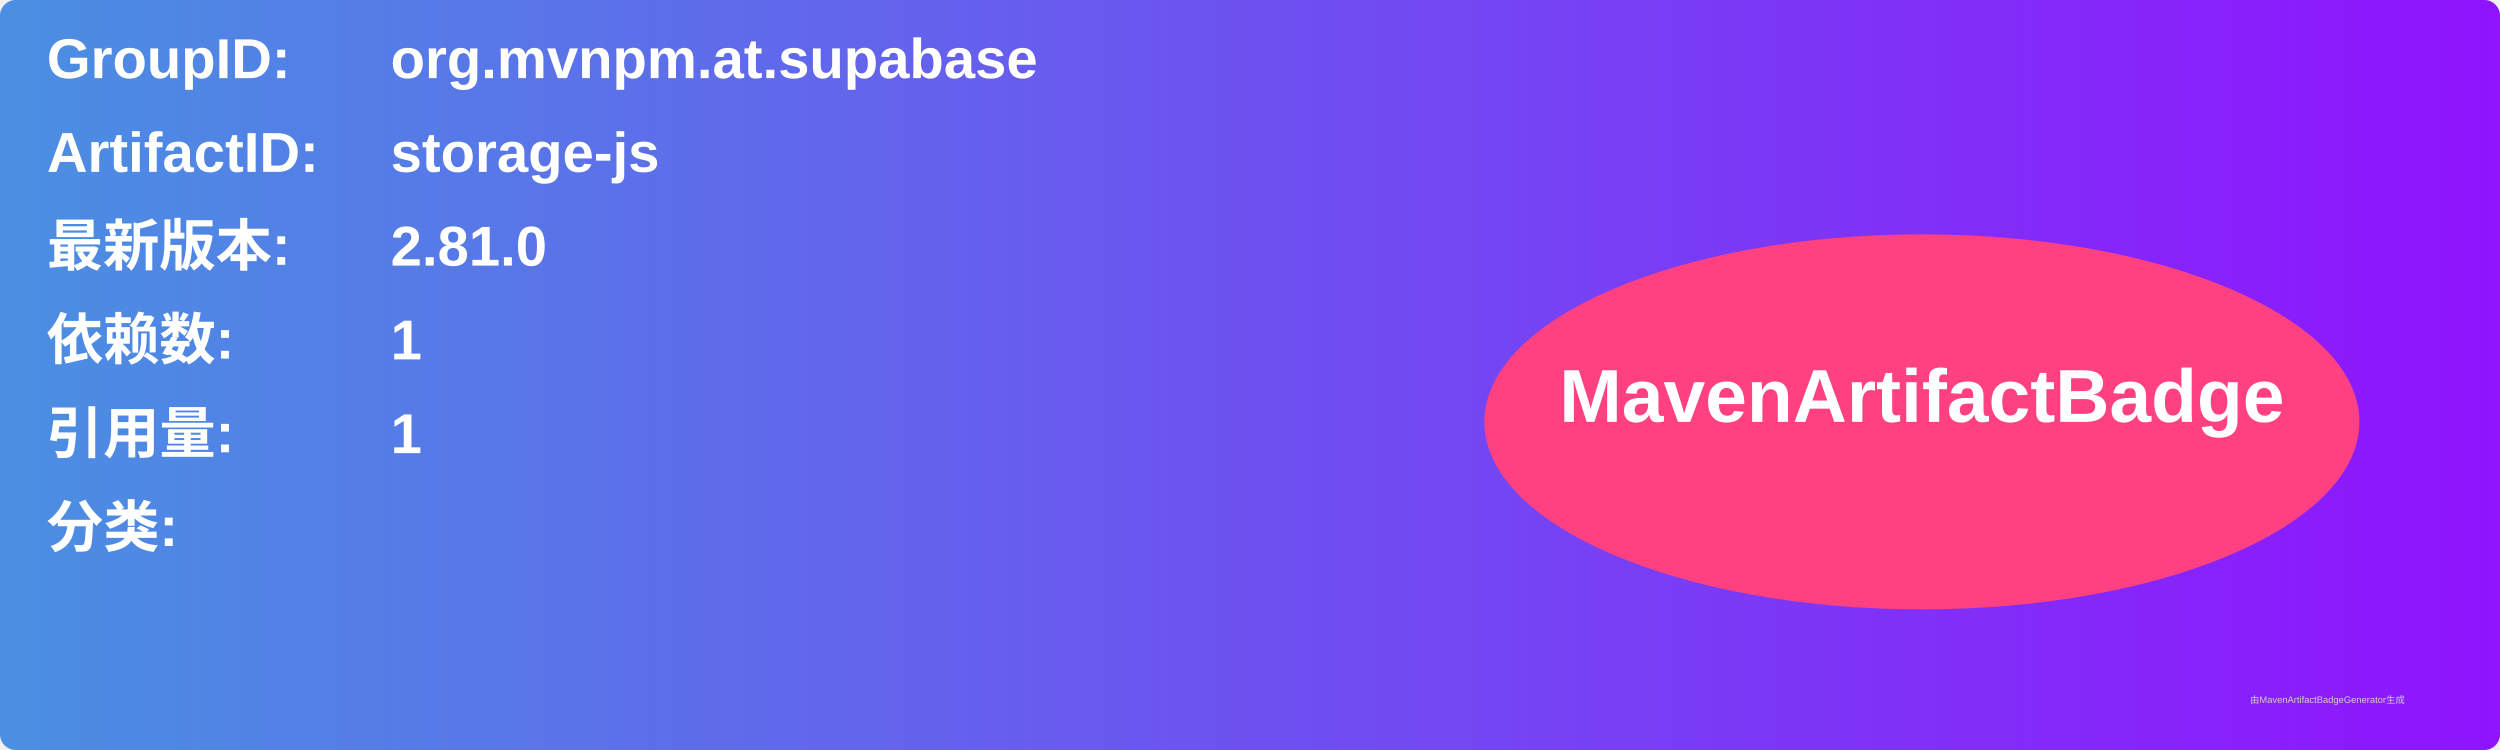
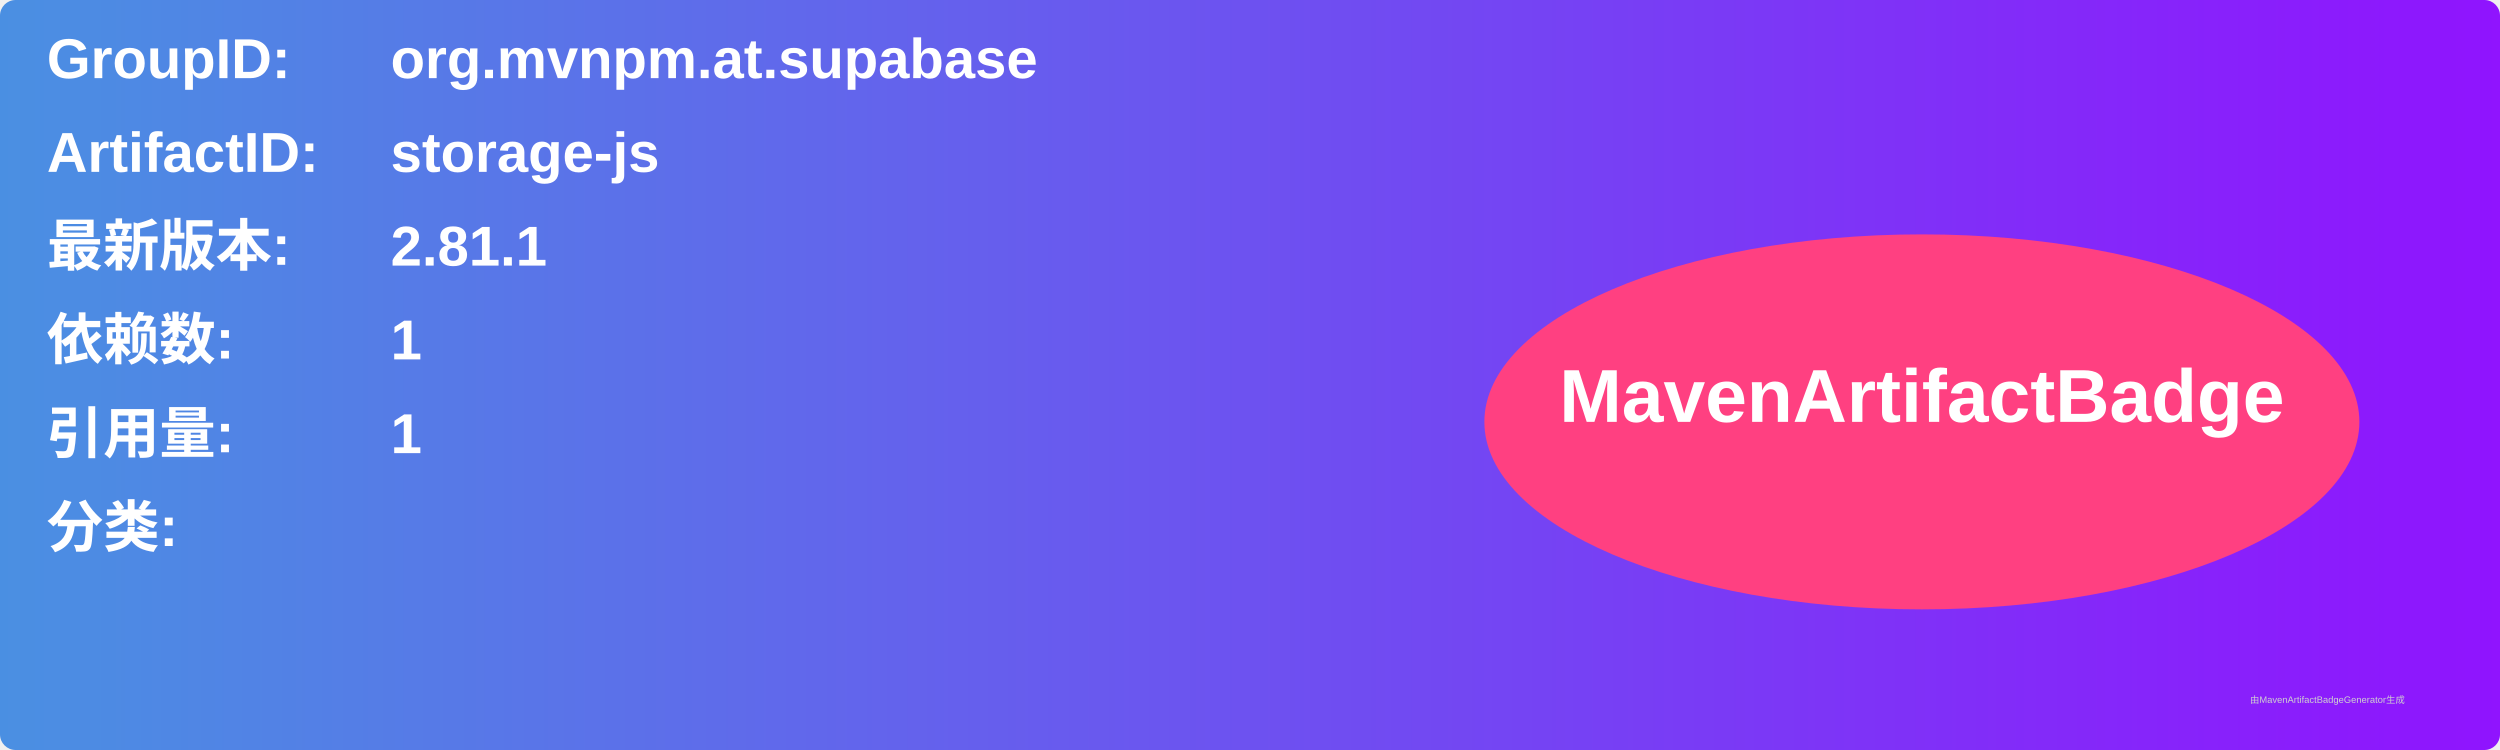
<svg xmlns="http://www.w3.org/2000/svg" width="800" height="240" viewBox="0 0 800 240">
  <linearGradient id="grad" x1="0%" y1="0%" x2="100%" y2="0%">
    <stop offset="0%" stop-color="#4a90e2" />
    <stop offset="100%" stop-color="#9013fe" />
  </linearGradient>
  <rect width="100%" height="100%" rx="5" ry="5" fill="url(#grad)" />
  <g transform="translate(15, 15)">
    <text x="0" y="10" font-family="Arial" font-size="18" fill="white" font-weight="bold" width="260">GroupID:</text>
    <text x="110" y="10" font-family="Arial" font-size="18" fill="white" font-weight="bold" width="460">org.mvnpm.at.supabase</text>
    <text x="0" y="40" font-family="Arial" font-size="18" fill="white" font-weight="bold" width="260">ArtifactID:</text>
    <text x="110" y="40" font-family="Arial" font-size="18" fill="white" font-weight="bold" width="460">storage-js</text>
    <text x="0" y="70" font-family="Arial" font-size="18" fill="white" font-weight="bold">最新版本:</text>
    <text x="110" y="70" font-family="Arial" font-size="18" fill="white" font-weight="bold">
-       <tspan font-weight="bold">2.81.0</tspan>
+       <tspan font-weight="bold">2.81.1</tspan>
    </text>
    <text x="0" y="100" font-family="Arial" font-size="18" fill="white" font-weight="bold">依赖数: </text>
    <text x="110" y="100" font-family="Arial" font-size="18" fill="white">
      <tspan font-weight="bold">1</tspan>
    </text>
    <text x="0" y="130" font-family="Arial" font-size="18" fill="white" font-weight="bold">引用量: </text>
    <text x="110" y="130" font-family="Arial" font-size="18" fill="white">
      <tspan font-weight="bold">1</tspan>
    </text>
    <text x="0" y="160" font-family="Arial" font-size="18" fill="white" font-weight="bold">分类:</text>
    <text x="10" y="190" font-family="Arial" font-size="10" fill="white">
      <tspan font-weight="bold" />
    </text>
    <ellipse cx="600" cy="120" rx="140" ry="60" fill="#ff4081" />
    <text x="600" y="120" text-anchor="middle" font-family="Arial" font-size="24" fill="white" font-weight="bold">MavenArtifactBadge</text>
  </g>
  <text x="720" y="225" font-family="Arial" font-size="3" fill="#d0d0d0">由MavenArtifactBadgeGenerator生成</text>
</svg>
